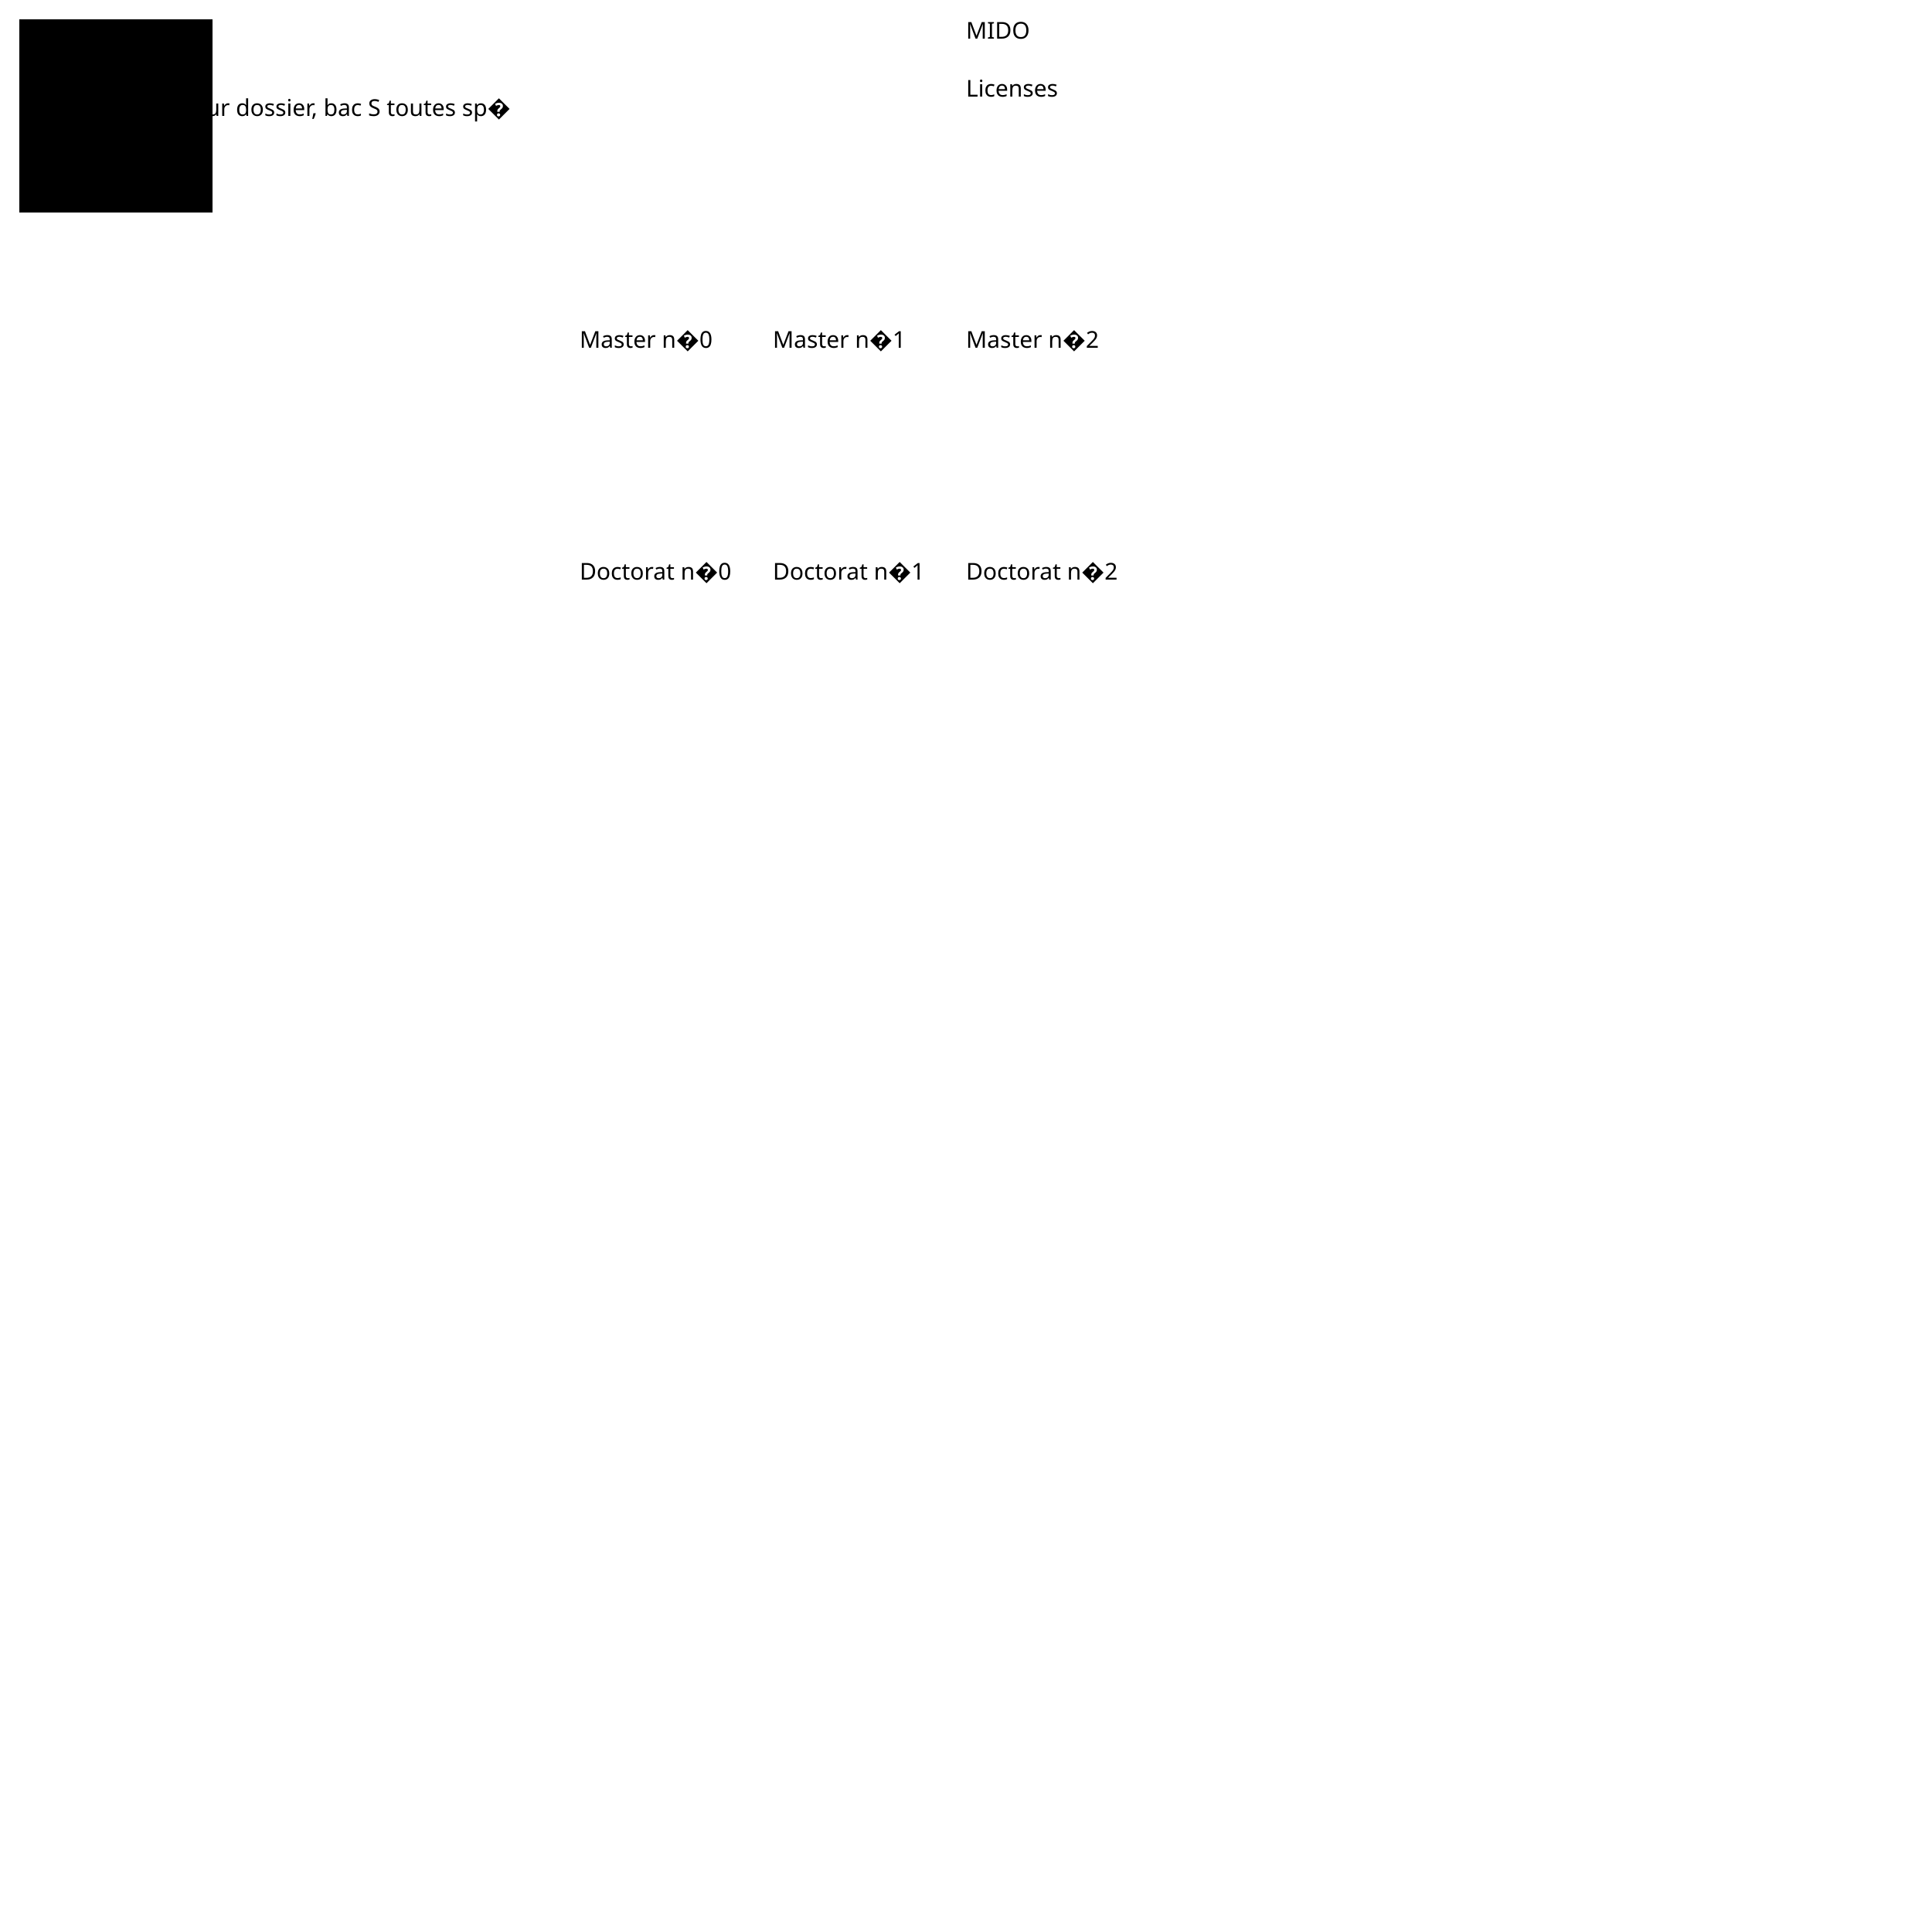
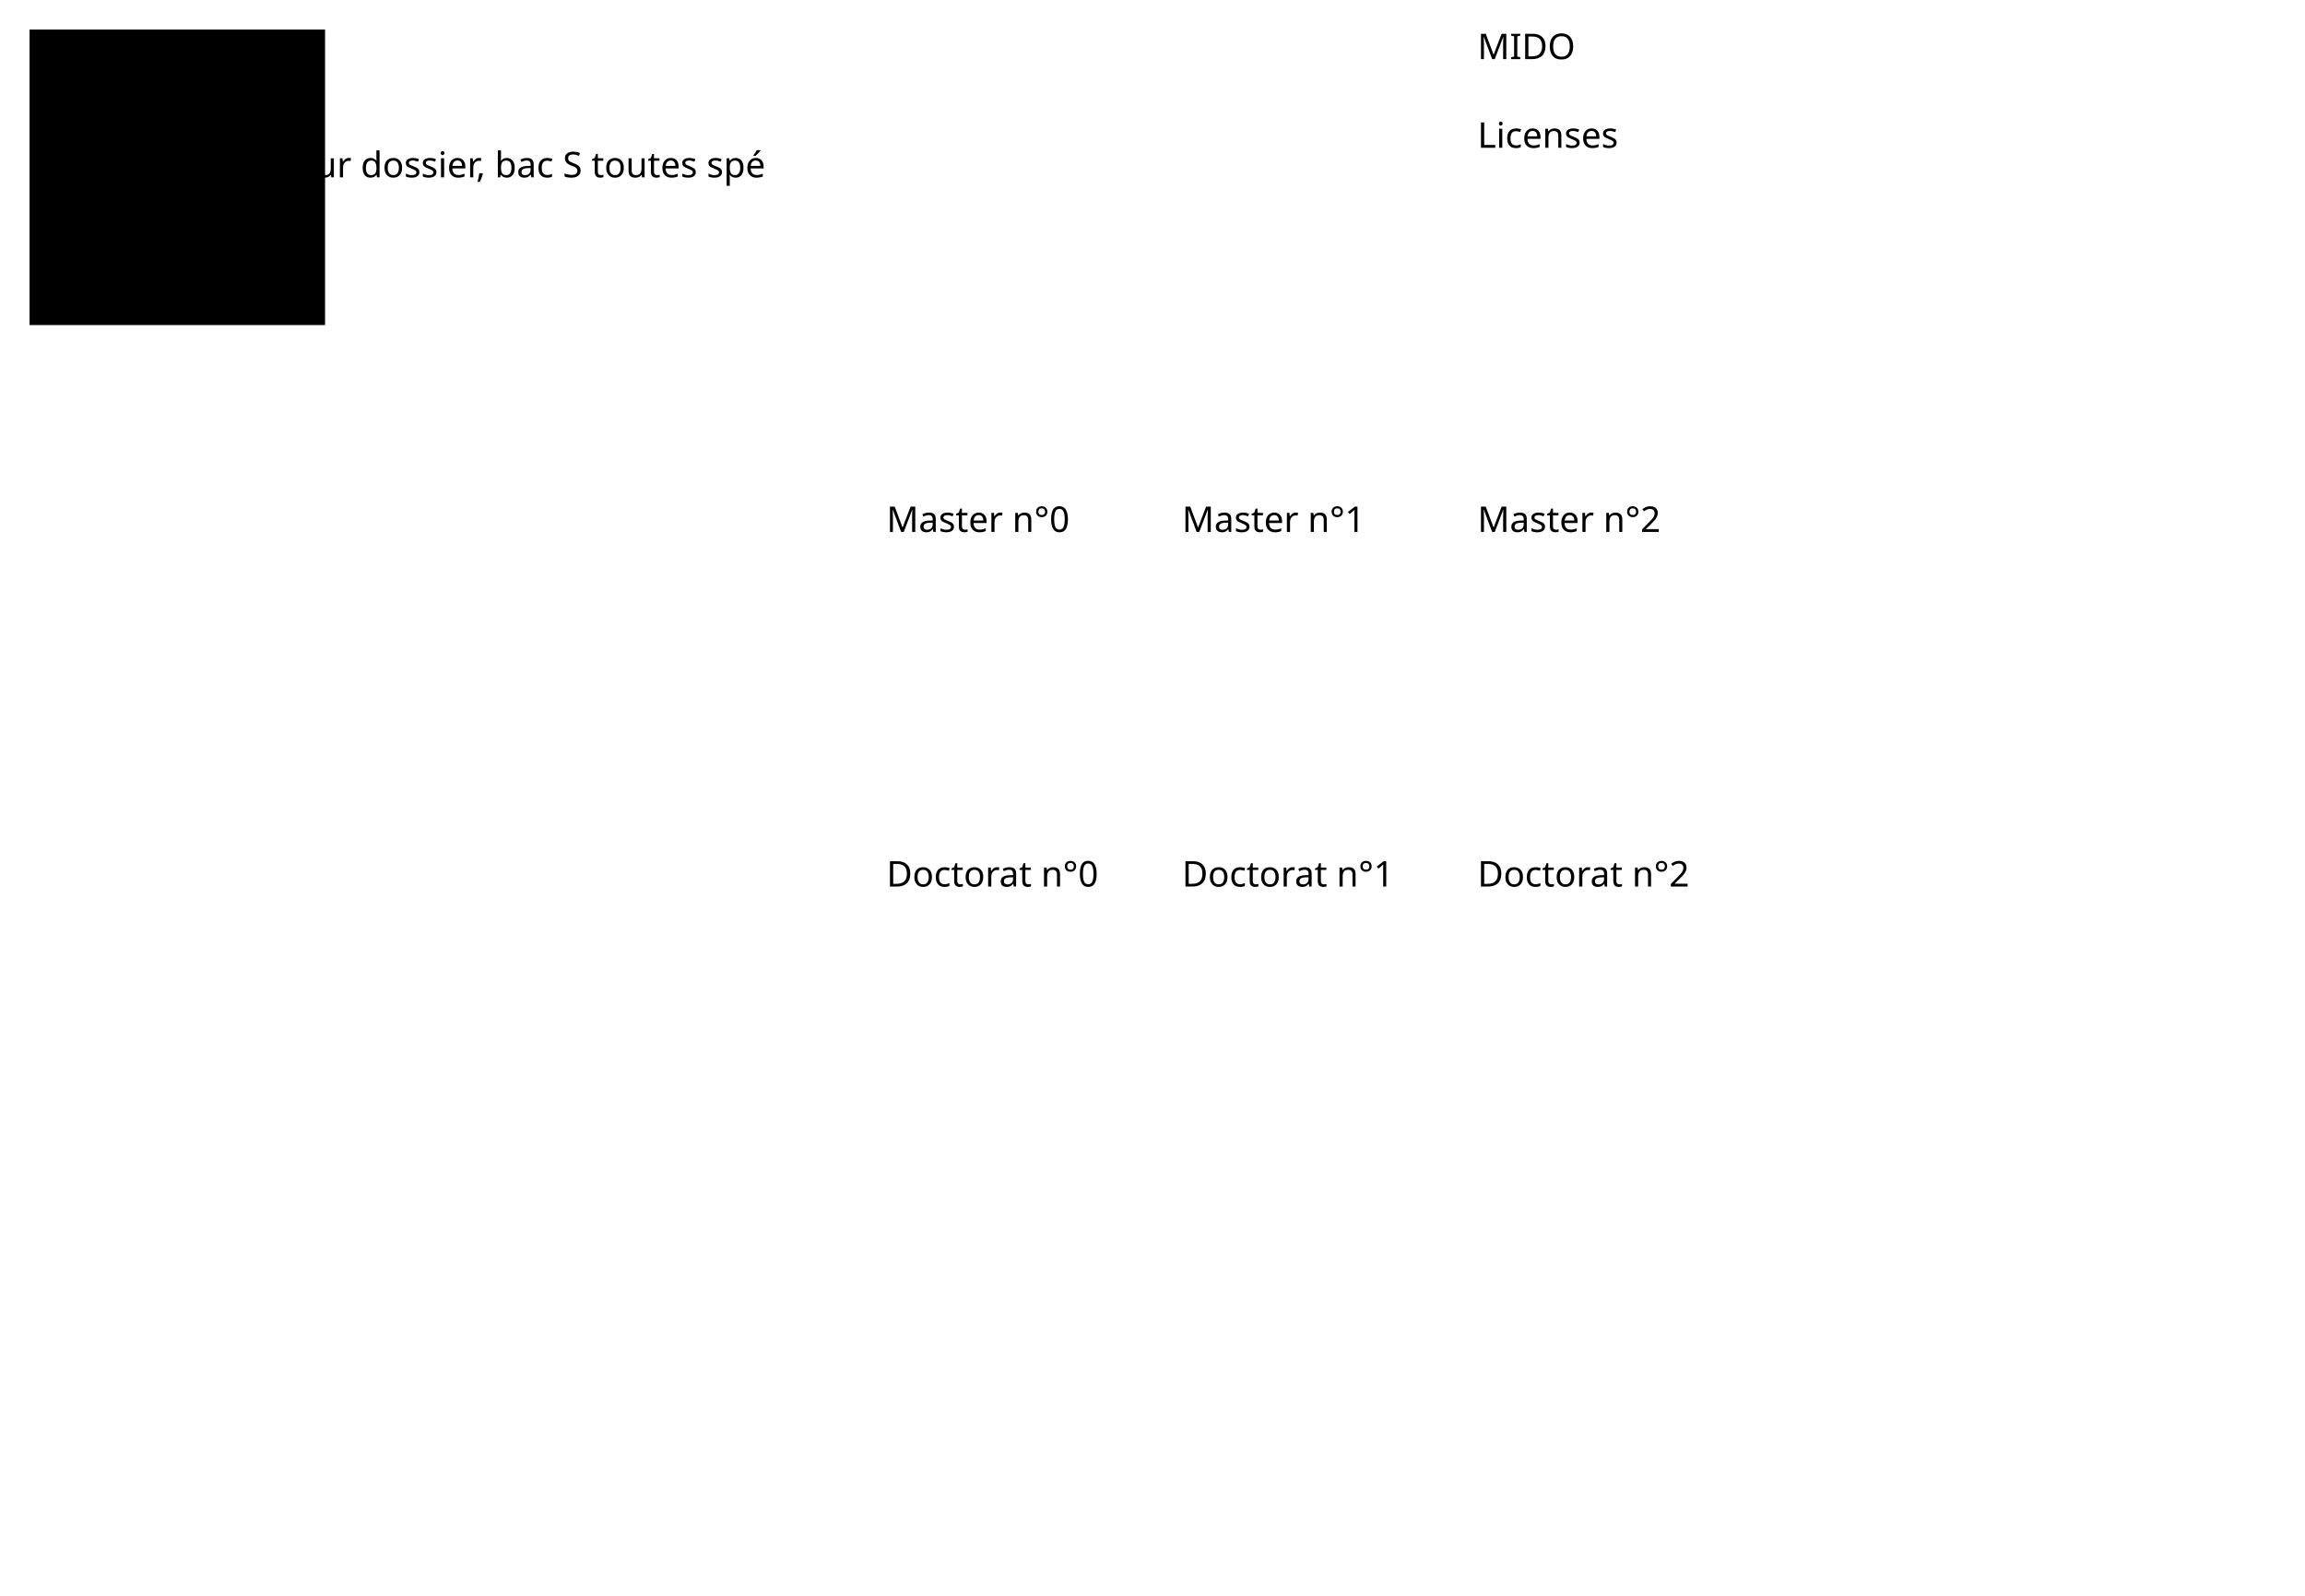
- <svg xmlns="http://www.w3.org/2000/svg" height="1000" style="color-interpolation:auto; color-rendering:auto; fill:black; fill-opacity:1; font-family:'Dialog'; font-size:12; font-style:normal; font-weight:normal; image-rendering:auto; shape-rendering:auto; stroke:black; stroke-dasharray:none; stroke-dashoffset:0; stroke-linecap:square; stroke-linejoin:miter; stroke-miterlimit:10; stroke-opacity:1; stroke-width:1; text-rendering:auto;" width="1000">
+ <svg xmlns="http://www.w3.org/2000/svg" height="540" style="color-interpolation:auto; color-rendering:auto; fill:black; fill-opacity:1; font-family:'Dialog'; font-size:12; font-style:normal; font-weight:normal; image-rendering:auto; shape-rendering:auto; stroke:black; stroke-dasharray:none; stroke-dashoffset:0; stroke-linecap:square; stroke-linejoin:miter; stroke-miterlimit:10; stroke-opacity:1; stroke-width:1; text-rendering:auto;" width="780">
  <defs id="genericDefs" />
  <g>
    <defs id="defs1">
      <font horiz-adv-x="75.0" id="font1">
        <font-face ascent="96.68" descent="21.094" style="font-family:Dialog; font-style:normal; font-weight:normal;" units-per-em="100" />
        <missing-glyph d="M12.5 0 L12.5 62.5 L62.5 62.5 L62.5 0 ZM15.625 3.125 L59.375 3.125 L59.375 59.375 L15.625 59.375 Z" horiz-adv-x="75.0" />
        <glyph d="M38.428 -1.807 Q23.389 -1.807 14.233 8.618 Q5.078 19.043 5.078 36.182 Q5.078 53.418 14.282 63.745 Q23.486 74.072 38.867 74.072 Q54.199 74.072 63.428 63.77 Q72.656 53.467 72.656 36.279 Q72.656 18.75 63.428 8.472 Q54.199 -1.807 38.428 -1.807 ZM38.574 5.859 Q49.658 5.859 55.713 13.843 Q61.768 21.826 61.768 36.377 Q61.768 50.488 55.688 58.447 Q49.609 66.406 38.867 66.406 Q28.076 66.406 22.021 58.423 Q15.967 50.44 15.967 36.23 Q15.967 22.07 21.973 13.965 Q27.979 5.859 38.574 5.859 Z" horiz-adv-x="77.686" unicode="O" />
        <glyph d="M9.326 0 L9.326 72.266 L33.35 72.266 Q44.092 72.266 50.708 69.873 Q57.324 67.481 62.158 61.768 Q69.824 52.685 69.824 37.842 Q69.824 19.824 60.303 9.912 Q50.781 0 33.496 0 ZM19.58 7.666 L32.715 7.666 Q46.777 7.666 52.637 15.234 Q58.935 23.291 58.935 36.865 Q58.935 49.609 52.734 56.885 Q48.975 61.328 43.75 62.964 Q38.525 64.6 28.027 64.6 L19.58 64.6 Z" horiz-adv-x="74.902" unicode="D" />
        <glyph d="M9.277 0 L9.277 72.266 L19.531 72.266 L19.531 0 Z" horiz-adv-x="28.809" unicode="I" />
        <glyph d="M9.326 0 L9.326 72.266 L23.535 72.266 L43.555 16.357 L64.16 72.266 L76.856 72.266 L76.856 0 L67.285 0 L67.285 58.789 L47.363 4.834 L37.451 4.834 L18.115 58.935 L18.115 0 Z" horiz-adv-x="86.133" unicode="M" />
        <glyph d="M23.682 -1.221 Q17.09 -1.221 7.666 1.855 L7.666 10.693 Q17.09 6.006 24.072 6.006 Q28.223 6.006 30.957 8.252 Q33.691 10.498 33.691 13.867 Q33.691 18.799 26.025 22.021 L20.41 24.414 Q7.959 29.59 7.959 39.307 Q7.959 46.24 12.866 50.22 Q17.773 54.199 26.318 54.199 Q30.762 54.199 37.305 52.978 L39.307 52.588 L39.307 44.58 Q31.25 46.973 26.514 46.973 Q17.236 46.973 17.236 40.234 Q17.236 35.889 24.268 32.91 L28.906 30.957 Q36.768 27.637 40.039 23.95 Q43.31 20.264 43.31 14.746 Q43.31 7.764 37.793 3.272 Q32.275 -1.221 23.682 -1.221 Z" horiz-adv-x="50.977" unicode="s" />
        <glyph d="M9.619 0 L9.619 53.027 L19.238 53.027 L19.238 43.066 Q26.855 54.199 37.891 54.199 Q44.775 54.199 48.877 49.829 Q52.978 45.459 52.978 38.086 L52.978 0 L43.359 0 L43.359 34.961 Q43.359 40.869 41.626 43.384 Q39.893 45.898 35.889 45.898 Q27.051 45.898 19.238 34.326 L19.238 0 Z" horiz-adv-x="62.061" unicode="n" />
        <glyph d="M48.486 1.709 Q38.818 -1.221 31.934 -1.221 Q20.215 -1.221 12.817 6.567 Q5.42 14.355 5.42 26.758 Q5.42 38.818 11.938 46.533 Q18.457 54.248 28.613 54.248 Q38.232 54.248 43.481 47.412 Q48.73 40.576 48.73 27.979 L48.682 25 L15.234 25 Q17.334 6.104 33.74 6.104 Q39.746 6.104 48.486 9.326 ZM15.674 32.227 L39.062 32.227 Q39.062 47.022 28.027 47.022 Q16.943 47.022 15.674 32.227 Z" horiz-adv-x="55.713" unicode="e" />
        <glyph d="M30.322 -1.221 Q19.58 -1.221 12.5 6.738 Q5.42 14.697 5.42 26.807 Q5.42 39.746 12.427 46.973 Q19.434 54.199 31.982 54.199 Q38.184 54.199 45.85 52.49 L45.85 44.434 Q37.695 46.826 32.568 46.826 Q25.195 46.826 20.727 41.284 Q16.26 35.742 16.26 26.514 Q16.26 17.578 20.85 12.06 Q25.439 6.543 32.861 6.543 Q39.453 6.543 46.435 9.912 L46.435 1.611 Q37.109 -1.221 30.322 -1.221 Z" horiz-adv-x="51.221" unicode="c" />
        <glyph d="M9.619 0 L9.619 53.027 L19.238 53.027 L19.238 0 ZM9.619 62.647 L9.619 72.266 L19.238 72.266 L19.238 62.647 Z" horiz-adv-x="28.906" unicode="i" />
        <glyph d="M9.326 0 L9.326 72.266 L19.58 72.266 L19.58 7.666 L52.1 7.666 L52.1 0 Z" horiz-adv-x="53.32" unicode="L" />
-         <glyph d="M0 37.5 L50 87.5 L100 37.5 L50 -12.5 ZM43.359 0 L56.641 0 L56.641 11.035 L43.359 11.035 ZM43.359 18.75 L56.641 18.75 L56.641 22.559 Q56.641 28.76 57.422 30.933 Q58.203 33.105 61.719 36.426 L64.746 39.307 Q72.07 46.289 72.07 52.734 Q72.07 59.766 65.942 63.843 Q59.815 67.92 49.219 67.92 Q40.723 67.92 31.787 65.186 L31.787 55.078 Q40.527 59.082 47.266 59.082 Q57.715 59.082 57.715 50.732 Q57.715 45.166 51.27 38.037 L48.145 34.57 Q43.359 29.297 43.359 20.02 Z" horiz-adv-x="100.0" unicode="�" />
+         <glyph d="M48.486 1.709 Q38.818 -1.221 31.934 -1.221 Q20.215 -1.221 12.817 6.567 Q5.42 14.355 5.42 26.758 Q5.42 38.818 11.938 46.533 Q18.457 54.248 28.613 54.248 Q38.232 54.248 43.481 47.412 Q48.73 40.576 48.73 27.979 L48.682 25 L15.234 25 Q17.334 6.104 33.74 6.104 Q39.746 6.104 48.486 9.326 ZM15.674 32.227 L39.062 32.227 Q39.062 47.022 28.027 47.022 Q16.943 47.022 15.674 32.227 ZM20.557 62.647 L32.324 78.32 L43.457 78.32 L27.783 62.647 Z" horiz-adv-x="55.713" unicode="é" />
        <glyph d="M9.619 -19.287 L9.619 53.027 L19.238 53.027 L19.238 43.066 Q25.146 54.199 36.963 54.199 Q46.533 54.199 52.026 47.217 Q57.52 40.234 57.52 28.125 Q57.52 14.941 51.294 6.86 Q45.068 -1.221 34.912 -1.221 Q25.488 -1.221 19.238 6.006 L19.238 -19.287 ZM19.238 12.646 Q26.66 6.006 33.398 6.006 Q47.266 6.006 47.266 27.148 Q47.266 45.801 34.961 45.801 Q26.904 45.801 19.238 37.06 Z" horiz-adv-x="62.939" unicode="p" />
        <glyph d="M25.537 -1.221 Q18.213 -1.221 14.111 2.978 Q10.01 7.178 10.01 14.648 L10.01 45.801 L3.369 45.801 L3.369 53.027 L10.01 53.027 L10.01 62.647 L19.629 63.574 L19.629 53.027 L33.496 53.027 L33.496 45.801 L19.629 45.801 L19.629 16.406 Q19.629 6.006 28.613 6.006 Q30.518 6.006 33.252 6.641 L33.252 0 Q28.809 -1.221 25.537 -1.221 Z" horiz-adv-x="37.402" unicode="t" />
        <glyph d="M36.963 6.738 Q28.32 -1.221 20.312 -1.221 Q13.721 -1.221 9.375 2.905 Q5.029 7.031 5.029 13.33 Q5.029 22.021 12.329 26.685 Q19.629 31.348 33.252 31.348 L35.547 31.348 L35.547 37.744 Q35.547 46.973 26.074 46.973 Q18.457 46.973 9.619 42.285 L9.619 50.244 Q19.336 54.199 27.832 54.199 Q36.719 54.199 40.942 50.195 Q45.166 46.191 45.166 37.744 L45.166 13.721 Q45.166 5.469 50.244 5.469 Q50.879 5.469 52.1 5.664 L52.783 0.342 Q49.512 -1.221 45.557 -1.221 Q38.818 -1.221 36.963 6.738 ZM35.547 11.963 L35.547 25.684 L32.324 25.781 Q24.414 25.781 19.531 22.778 Q14.648 19.775 14.648 14.893 Q14.648 11.426 17.09 9.033 Q19.531 6.641 23.047 6.641 Q29.053 6.641 35.547 11.963 Z" horiz-adv-x="55.225" unicode="a" />
        <glyph d="M9.619 -0.586 L9.619 77.1 L19.238 77.1 L19.238 43.066 Q25.146 54.199 36.963 54.199 Q46.533 54.199 52.026 47.217 Q57.52 40.234 57.52 28.125 Q57.52 14.941 51.294 6.86 Q45.068 -1.221 34.912 -1.221 Q25.488 -1.221 19.238 6.006 L18.066 -0.586 ZM19.238 12.646 Q26.66 6.006 33.398 6.006 Q47.266 6.006 47.266 27.148 Q47.266 45.801 34.961 45.801 Q26.904 45.801 19.238 37.06 Z" horiz-adv-x="62.939" unicode="b" />
        <glyph d="M9.766 -15.674 L9.766 -12.06 Q14.453 -10.742 14.453 -0.977 L14.453 0 L9.766 0 L9.766 12.06 L21.826 12.06 L21.826 1.611 Q21.826 -14.453 9.766 -15.674 Z" horiz-adv-x="31.641" unicode="," />
        <glyph d="M30.371 -1.221 Q18.994 -1.221 12.207 6.323 Q5.42 13.867 5.42 26.514 Q5.42 39.307 12.231 46.753 Q19.043 54.199 30.713 54.199 Q42.383 54.199 49.194 46.753 Q56.006 39.307 56.006 26.611 Q56.006 13.623 49.17 6.201 Q42.334 -1.221 30.371 -1.221 ZM30.518 6.006 Q45.801 6.006 45.801 26.611 Q45.801 46.973 30.713 46.973 Q15.674 46.973 15.674 26.514 Q15.674 6.006 30.518 6.006 Z" horiz-adv-x="61.426" unicode="o" />
        <glyph d="M43.652 0 L43.652 9.961 Q37.793 -1.221 25.977 -1.221 Q16.406 -1.221 10.913 5.762 Q5.42 12.744 5.42 24.854 Q5.42 38.086 11.646 46.143 Q17.871 54.199 28.027 54.199 Q37.451 54.199 43.652 46.973 L43.652 77.1 L53.32 77.1 L53.32 0 ZM43.652 40.381 Q36.182 46.973 29.492 46.973 Q15.674 46.973 15.674 25.83 Q15.674 7.227 27.979 7.227 Q35.986 7.227 43.652 15.967 Z" horiz-adv-x="62.939" unicode="d" />
        <glyph d="" horiz-adv-x="31.641" unicode=" " />
        <glyph d="M9.619 0 L9.619 53.027 L19.238 53.027 L19.238 43.066 Q24.951 54.199 35.84 54.199 Q37.305 54.199 38.916 53.955 L38.916 44.971 Q36.426 45.801 34.522 45.801 Q25.391 45.801 19.238 34.961 L19.238 0 Z" horiz-adv-x="40.918" unicode="r" />
        <glyph d="M42.773 0 L42.773 9.961 Q35.107 -1.221 24.17 -1.221 Q17.236 -1.221 13.135 3.149 Q9.033 7.519 9.033 14.941 L9.033 53.027 L18.652 53.027 L18.652 18.066 Q18.652 12.109 20.386 9.595 Q22.119 7.08 26.172 7.08 Q34.961 7.08 42.773 18.652 L42.773 53.027 L52.393 53.027 L52.393 0 Z" horiz-adv-x="62.061" unicode="u" />
        <glyph d="M23.486 -1.807 Q16.211 -1.807 4.883 1.367 L4.883 11.523 Q17.09 5.859 24.951 5.859 Q31.006 5.859 34.692 9.033 Q38.379 12.207 38.379 17.383 Q38.379 21.631 35.962 24.609 Q33.545 27.588 27.051 31.25 L22.07 34.131 Q12.842 39.404 9.058 44.067 Q5.273 48.73 5.273 54.932 Q5.273 63.281 11.328 68.677 Q17.383 74.072 26.758 74.072 Q35.107 74.072 44.385 71.289 L44.385 61.914 Q32.959 66.406 27.344 66.406 Q22.021 66.406 18.555 63.574 Q15.088 60.742 15.088 56.445 Q15.088 52.832 17.627 50.049 Q20.166 47.266 26.904 43.408 L32.08 40.478 Q41.455 35.156 45.166 30.42 Q48.877 25.684 48.877 19.043 Q48.877 9.619 41.919 3.906 Q34.961 -1.807 23.486 -1.807 Z" horiz-adv-x="53.857" unicode="S" />
        <glyph d="M31.348 -1.807 Q20.166 -1.807 13.257 8.716 Q6.348 19.238 6.348 36.182 Q6.348 53.272 13.306 63.672 Q20.264 74.072 31.641 74.072 Q43.018 74.072 49.976 63.672 Q56.934 53.272 56.934 36.328 Q56.934 18.945 49.976 8.569 Q43.018 -1.807 31.348 -1.807 ZM31.445 5.42 Q46.728 5.42 46.728 36.475 Q46.728 66.846 31.641 66.846 Q16.602 66.846 16.602 36.182 Q16.602 5.42 31.445 5.42 Z" horiz-adv-x="63.232" unicode="0" />
+         <glyph d="M21.533 49.414 Q15.674 49.414 11.45 53.687 Q7.227 57.959 7.227 63.867 Q7.227 69.824 11.475 74.072 Q15.723 78.32 21.68 78.32 Q27.637 78.32 31.885 74.072 Q36.133 69.824 36.133 63.867 Q36.133 57.812 31.885 53.613 Q27.637 49.414 21.533 49.414 ZM21.582 55.42 Q25.146 55.42 27.637 57.886 Q30.127 60.352 30.127 63.867 Q30.127 67.334 27.637 69.8 Q25.146 72.266 21.68 72.266 Q18.213 72.266 15.723 69.8 Q13.232 67.334 13.232 63.867 Q13.232 60.4 15.698 57.91 Q18.164 55.42 21.582 55.42 Z" horiz-adv-x="43.359" unicode="°" />
        <glyph d="M15.039 0 L15.039 7.227 L29.492 7.227 L29.492 64.258 L15.039 60.645 L15.039 68.066 L39.16 74.072 L39.16 7.227 L53.613 7.227 L53.613 0 Z" horiz-adv-x="63.232" unicode="1" />
        <glyph d="M8.301 0 L8.301 8.447 Q12.5 18.262 25.293 29.834 L30.811 34.766 Q41.455 44.385 41.455 53.857 Q41.455 59.912 37.817 63.379 Q34.18 66.846 27.832 66.846 Q20.312 66.846 10.107 61.035 L10.107 69.531 Q19.727 74.072 29.199 74.072 Q39.355 74.072 45.508 68.603 Q51.66 63.135 51.66 54.102 Q51.66 47.607 48.56 42.578 Q45.459 37.549 37.012 30.371 L33.301 27.197 Q21.729 17.383 19.922 8.447 L51.318 8.447 L51.318 0 Z" horiz-adv-x="63.232" unicode="2" />
      </font>
    </defs>
    <g>
      <text style="stroke:none;" x="500" xml:space="preserve" y="20">MIDO</text>
      <text style="stroke:none;" x="500" xml:space="preserve" y="50">Licenses</text>
-       <text style="stroke:none;" x="100" xml:space="preserve" y="60">Sur dossier, bac S toutes sp�</text>
-       <text style="stroke:none;" x="300" xml:space="preserve" y="180">Master n�0</text>
-       <text style="stroke:none;" x="400" xml:space="preserve" y="180">Master n�1</text>
-       <text style="stroke:none;" x="500" xml:space="preserve" y="180">Master n�2</text>
-       <text style="stroke:none;" x="300" xml:space="preserve" y="300">Doctorat n�0</text>
-       <text style="stroke:none;" x="400" xml:space="preserve" y="300">Doctorat n�1</text>
-       <text style="stroke:none;" x="500" xml:space="preserve" y="300">Doctorat n�2</text>
+       <text style="stroke:none;" x="100" xml:space="preserve" y="60">Sur dossier, bac S toutes spé</text>
+       <text style="stroke:none;" x="300" xml:space="preserve" y="180">Master n°0</text>
+       <text style="stroke:none;" x="400" xml:space="preserve" y="180">Master n°1</text>
+       <text style="stroke:none;" x="500" xml:space="preserve" y="180">Master n°2</text>
+       <text style="stroke:none;" x="300" xml:space="preserve" y="300">Doctorat n°0</text>
+       <text style="stroke:none;" x="400" xml:space="preserve" y="300">Doctorat n°1</text>
+       <text style="stroke:none;" x="500" xml:space="preserve" y="300">Doctorat n°2</text>
      <rect height="100" style="stroke:none;" width="100" x="10" y="10" />
    </g>
  </g>
</svg>
